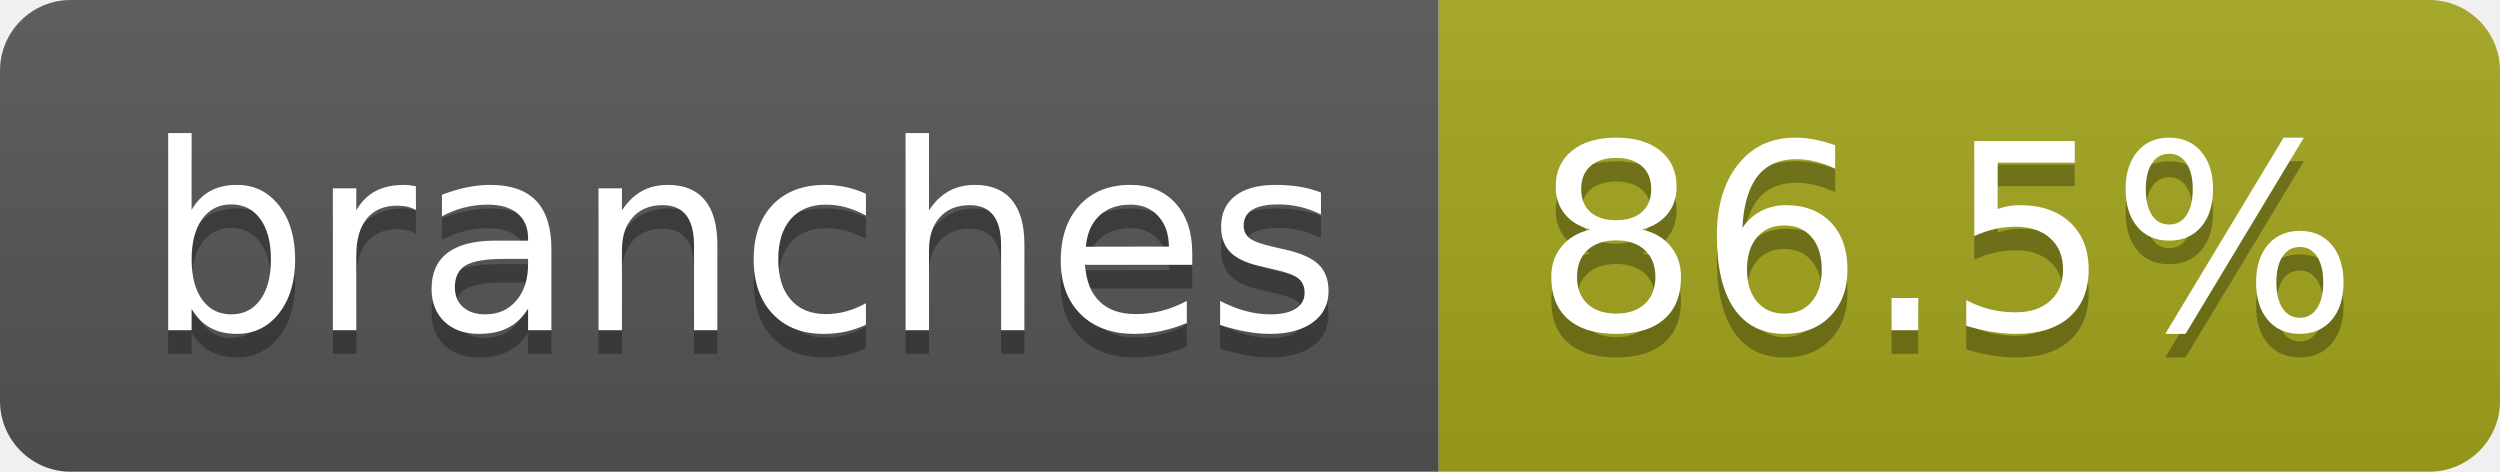
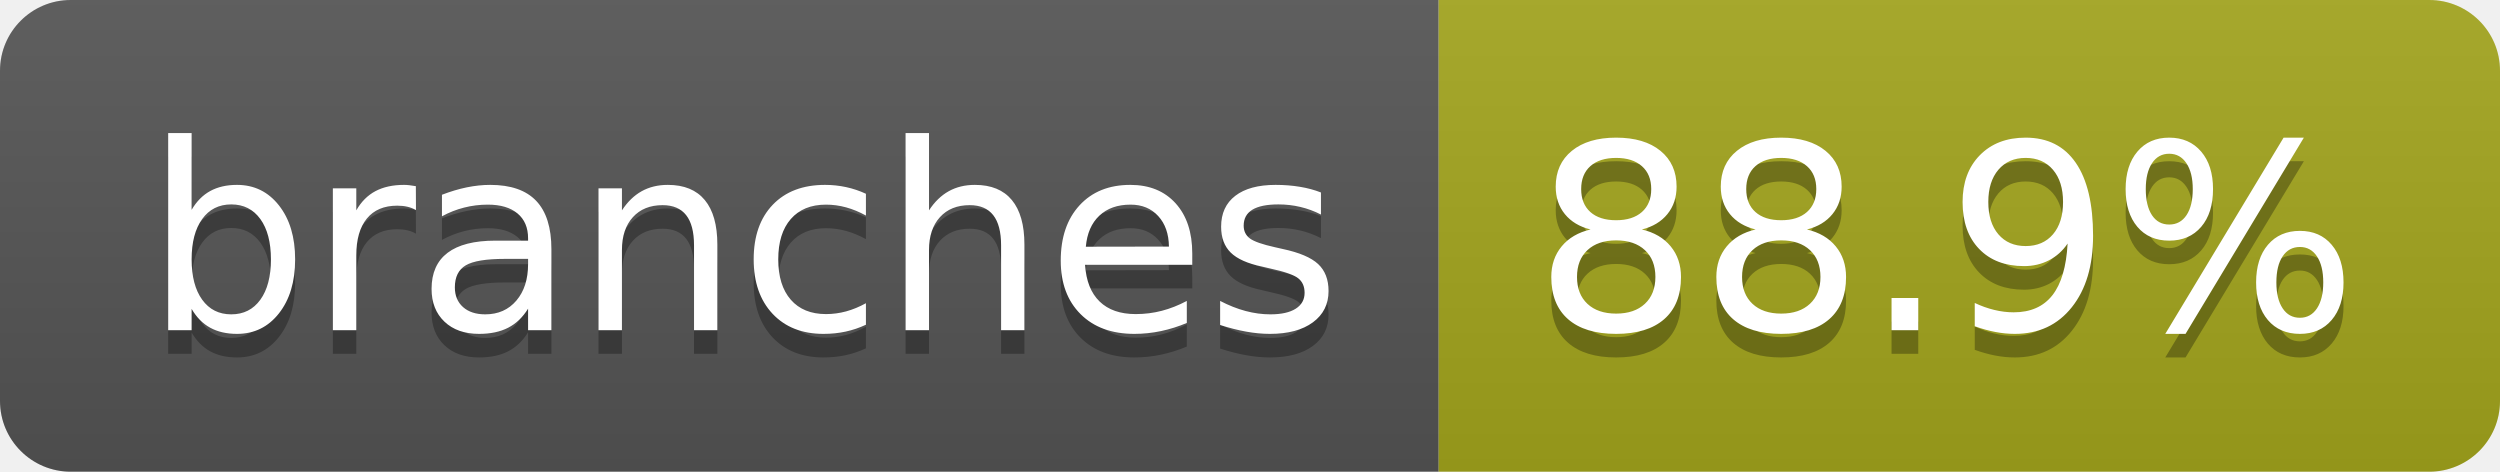
- <svg xmlns="http://www.w3.org/2000/svg" width="106" height="20" role="img" aria-label="branches: 86.5%">
+ <svg xmlns="http://www.w3.org/2000/svg" width="106" height="20" role="img" aria-label="branches: 88.9%">
  <linearGradient id="s" x2="0" y2="100%">
    <stop offset="0" stop-color="#bbb" stop-opacity=".1" />
    <stop offset="1" stop-opacity=".1" />
  </linearGradient>
  <clipPath id="r">
    <rect width="106" height="20" rx="3" fill="#fff" />
  </clipPath>
  <g clip-path="url(#r)">
    <rect width="61" height="20" fill="#555" />
    <rect x="61" width="45" height="20" fill="#a4a61d" />
    <rect width="106" height="20" fill="url(#s)" />
  </g>
  <g fill="#fff" text-anchor="middle" font-family="Verdana,Geneva,DejaVu Sans,sans-serif" text-rendering="geometricPrecision" font-size="110">
    <text aria-hidden="true" x="315" y="150" fill="#010101" fill-opacity=".3" transform="scale(.1)" textLength="507">branches</text>
    <text x="315" y="140" transform="scale(.1)" fill="#fff" textLength="507">branches</text>
-     <text aria-hidden="true" x="825" y="150" fill="#010101" fill-opacity=".3" transform="scale(.1)" textLength="350">86.5%</text>
-     <text x="825" y="140" transform="scale(.1)" fill="#fff" textLength="350">86.5%</text>
+     <text aria-hidden="true" x="825" y="150" fill="#010101" fill-opacity=".3" transform="scale(.1)" textLength="350">88.9%</text>
+     <text x="825" y="140" transform="scale(.1)" fill="#fff" textLength="350">88.9%</text>
  </g>
</svg>
